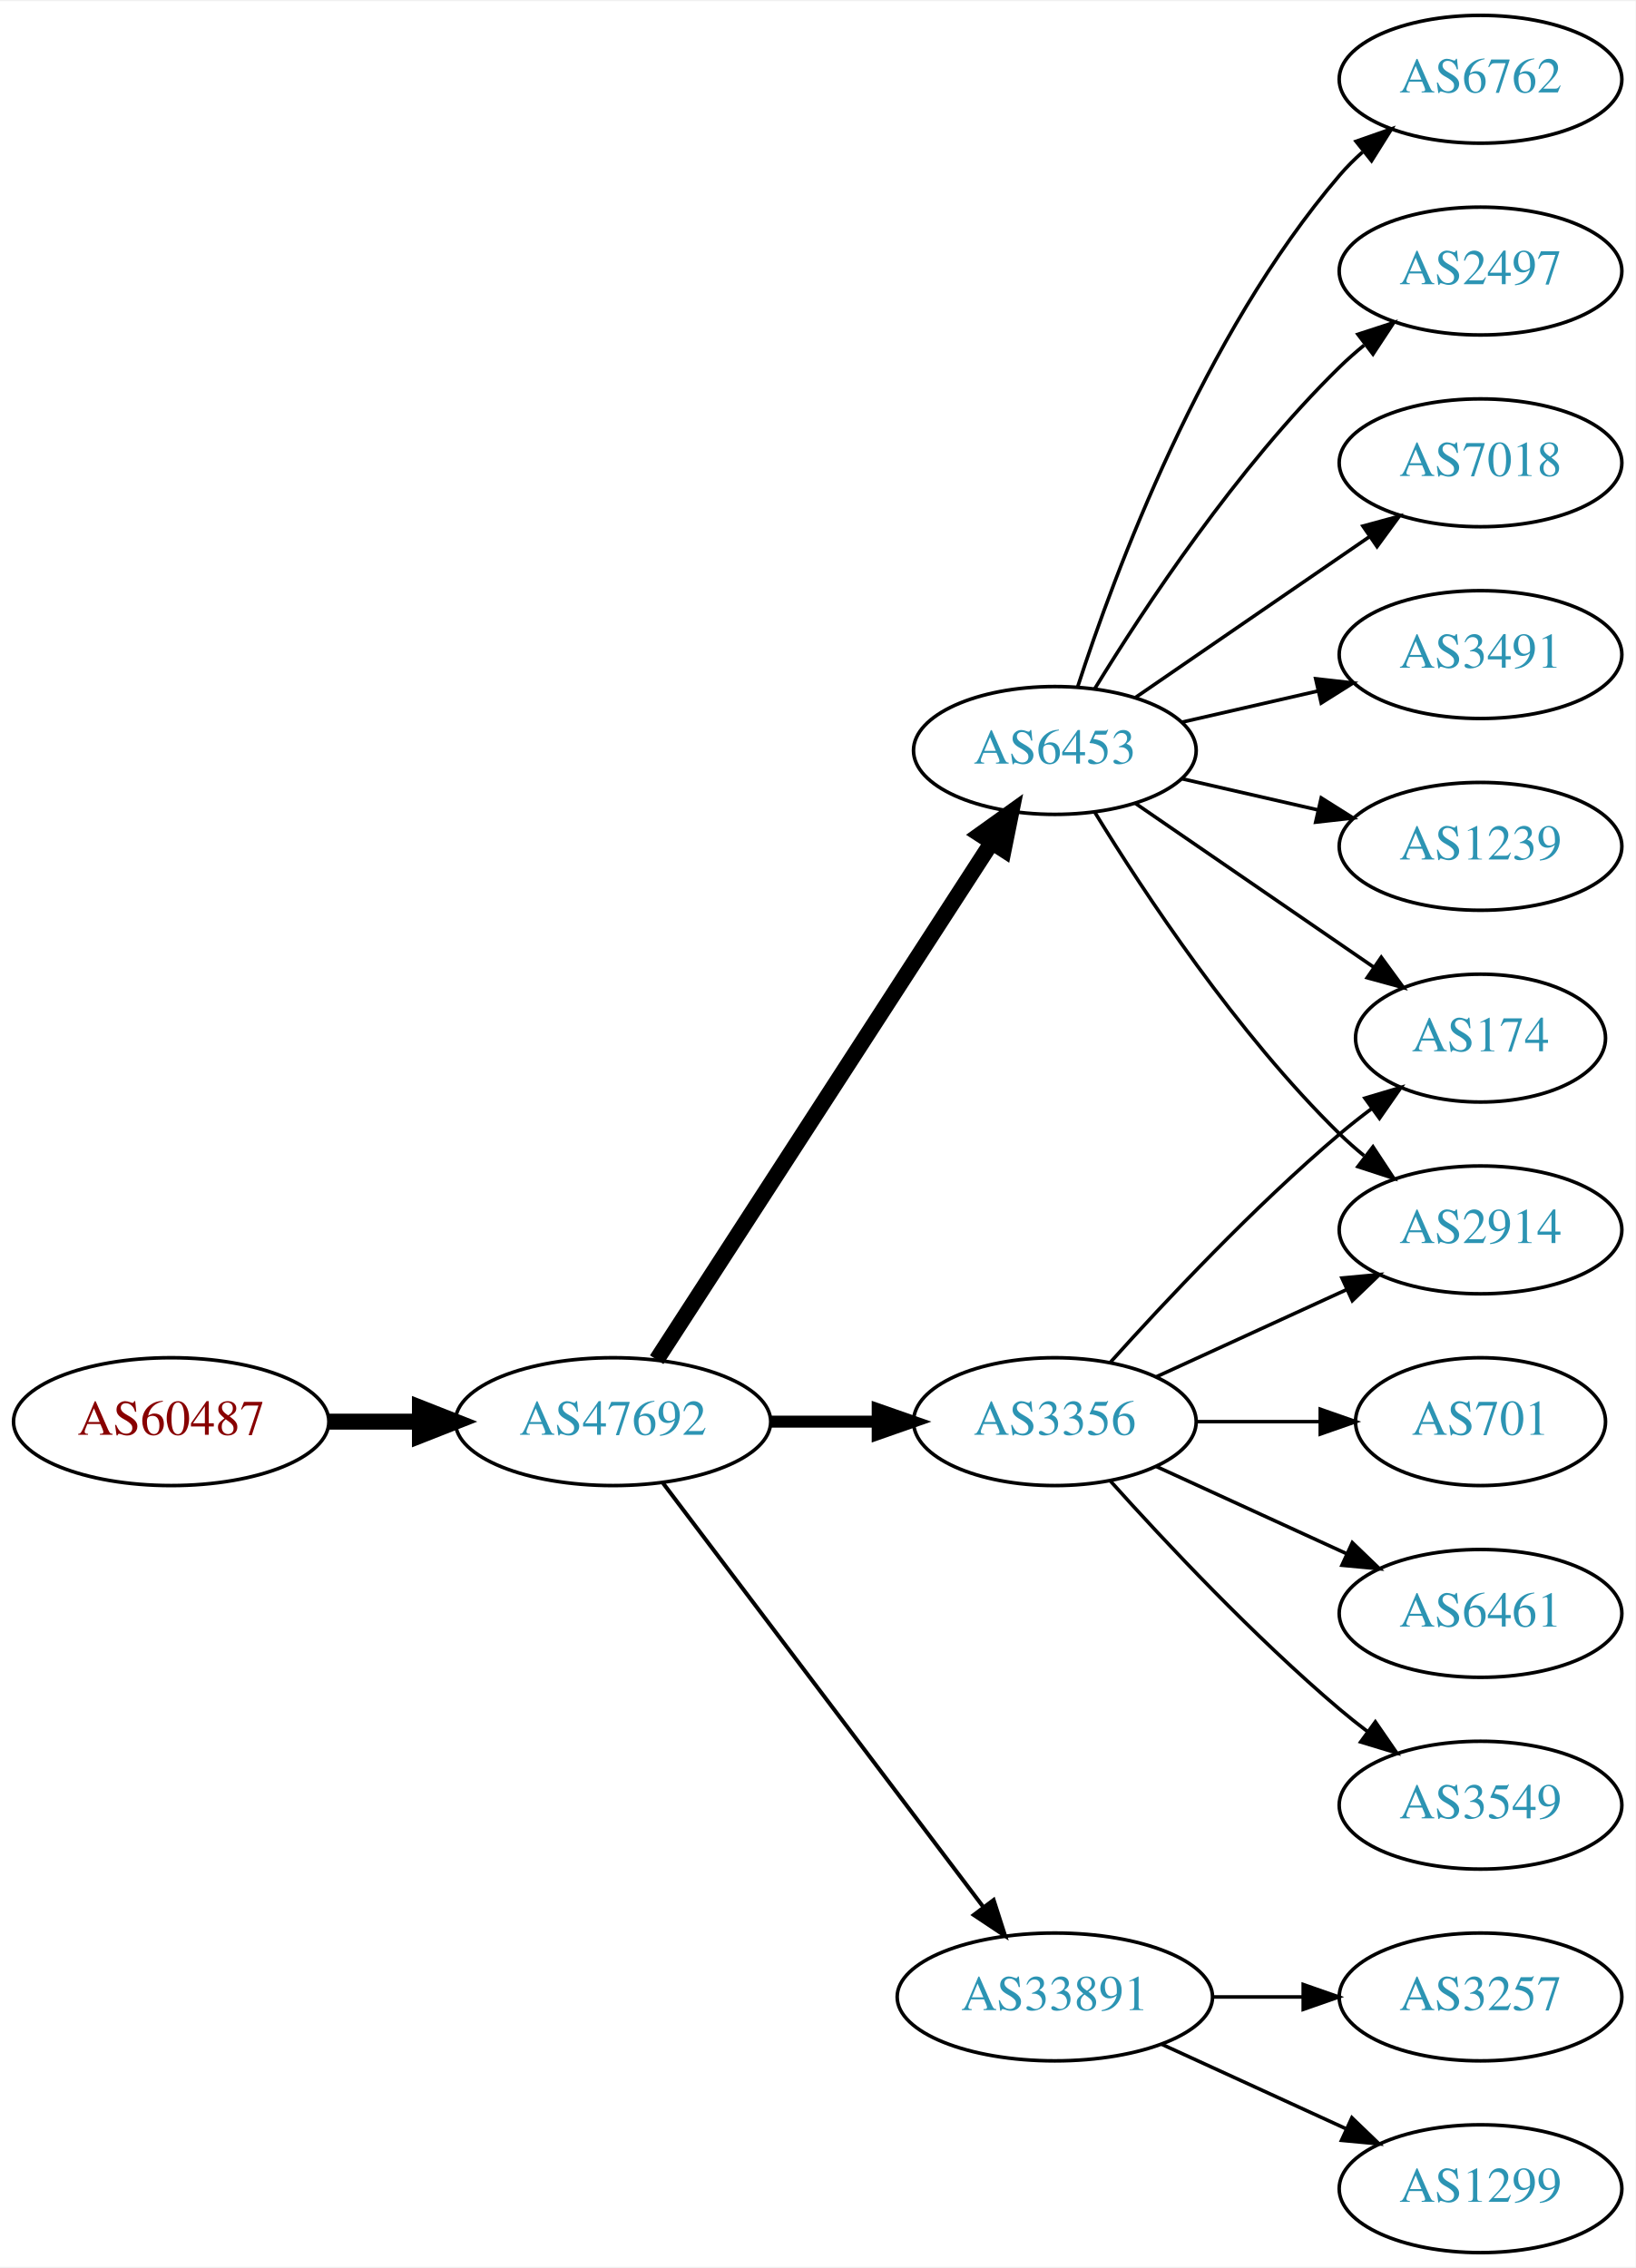
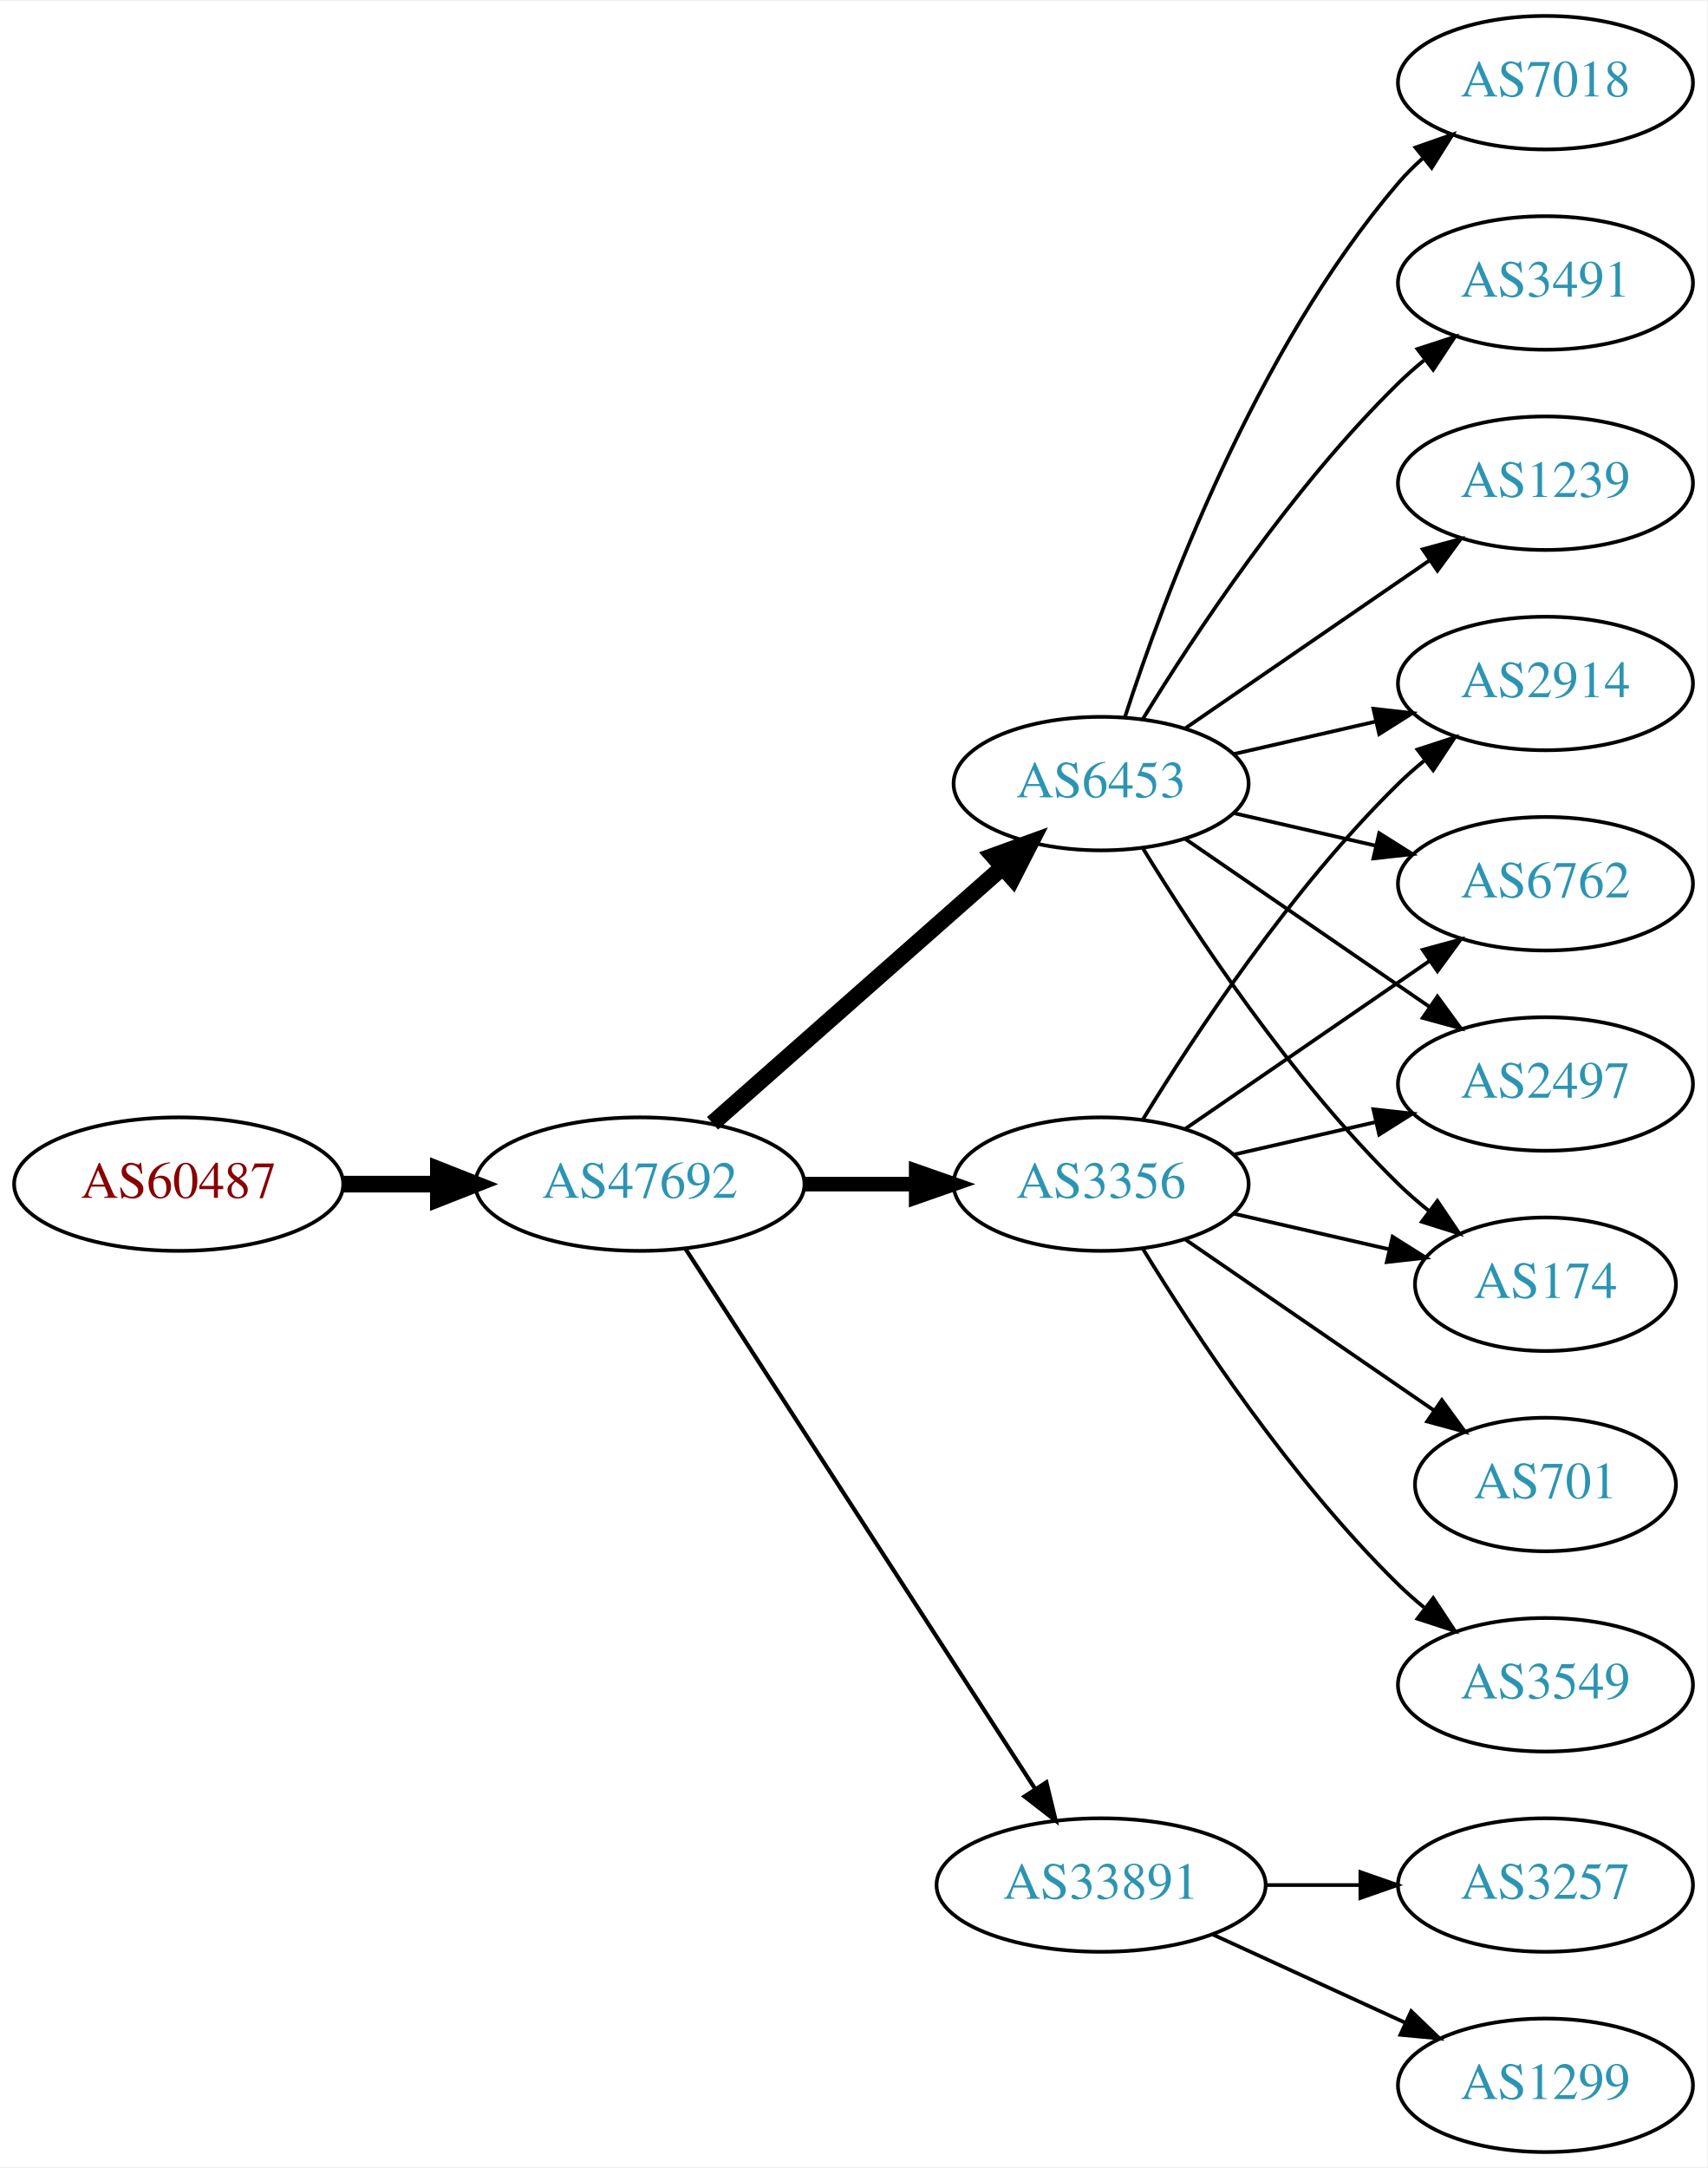
- <svg xmlns="http://www.w3.org/2000/svg" xmlns:xlink="http://www.w3.org/1999/xlink" width="460pt" height="638pt" viewBox="0.00 0.00 460.47 638.00">
-   <g id="graph0" class="graph" transform="scale(1 1) rotate(0) translate(4 634)">
-     <polygon fill="white" stroke="none" points="-4,4 -4,-634 456.469,-634 456.469,4 -4,4" />
+ <svg xmlns="http://www.w3.org/2000/svg" xmlns:xlink="http://www.w3.org/1999/xlink" width="460pt" height="584pt" viewBox="0.00 0.00 460.47 584.00">
+   <g id="graph0" class="graph" transform="scale(1 1) rotate(0) translate(4 580)">
+     <polygon fill="white" stroke="none" points="-4,4 -4,-580 456.469,-580 456.469,4 -4,4" />
    <g id="node1" class="node">
      <g id="a_node1">
        <a xlink:href="/asn/60487" xlink:title="AS60487 ~ Camyno GmbH [AT]">
-           <ellipse fill="#ffffff" stroke="black" cx="44.196" cy="-234" rx="44.393" ry="18" />
-           <text text-anchor="middle" x="44.196" y="-230.3" font-family="Times,serif" font-size="14.00" fill="#880000">AS60487</text>
+           <ellipse fill="#ffffff" stroke="black" cx="44.196" cy="-261" rx="44.393" ry="18" />
+           <text text-anchor="middle" x="44.196" y="-257.3" font-family="Times,serif" font-size="14.00" fill="#880000">AS60487</text>
        </a>
      </g>
    </g>
    <g id="node2" class="node">
      <g id="a_node2">
        <a xlink:href="/asn/47692" xlink:title="AS47692 ~ Nessus GmbH [AT]">
-           <ellipse fill="#ffffff" stroke="black" cx="168.588" cy="-234" rx="44.393" ry="18" />
-           <text text-anchor="middle" x="168.588" y="-230.3" font-family="Times,serif" font-size="14.00" fill="#2c94b3">AS47692</text>
+           <ellipse fill="#ffffff" stroke="black" cx="168.588" cy="-261" rx="44.393" ry="18" />
+           <text text-anchor="middle" x="168.588" y="-257.3" font-family="Times,serif" font-size="14.00" fill="#2c94b3">AS47692</text>
        </a>
      </g>
    </g>
    <g id="edge1" class="edge">
-       <path fill="none" stroke="black" stroke-width="4.5" d="M88.692,-234C96.898,-234 105.569,-234 114.041,-234" />
-       <polygon fill="black" stroke="black" stroke-width="4.5" points="114.233,-237.938 124.233,-234 114.233,-230.063 114.233,-237.938" />
+       <path fill="none" stroke="black" stroke-width="4.5" d="M88.692,-261C96.898,-261 105.569,-261 114.041,-261" />
+       <polygon fill="black" stroke="black" stroke-width="4.5" points="114.233,-264.938 124.233,-261 114.233,-257.063 114.233,-264.938" />
    </g>
    <g id="node3" class="node">
      <g id="a_node3">
        <a xlink:href="/asn/3356" xlink:title="AS3356 ~ Level 3 Parent, LLC [US]">
-           <ellipse fill="#ffffff" stroke="black" cx="292.98" cy="-234" rx="39.794" ry="18" />
-           <text text-anchor="middle" x="292.98" y="-230.3" font-family="Times,serif" font-size="14.00" fill="#2c94b3">AS3356</text>
+           <ellipse fill="#ffffff" stroke="black" cx="292.98" cy="-261" rx="39.794" ry="18" />
+           <text text-anchor="middle" x="292.98" y="-257.3" font-family="Times,serif" font-size="14.00" fill="#2c94b3">AS3356</text>
        </a>
      </g>
    </g>
    <g id="edge2" class="edge">
-       <path fill="none" stroke="black" stroke-width="3.375" d="M213.084,-234C222.773,-234 233.11,-234 243.002,-234" />
-       <polygon fill="black" stroke="black" stroke-width="3.375" points="243.105,-237.5 253.105,-234 243.105,-230.5 243.105,-237.5" />
+       <path fill="none" stroke="black" stroke-width="3.938" d="M213.084,-261C222.773,-261 233.11,-261 243.002,-261" />
+       <polygon fill="black" stroke="black" stroke-width="3.938" points="243.105,-264.5 253.105,-261 243.105,-257.5 243.105,-264.5" />
    </g>
    <g id="node4" class="node">
      <g id="a_node4">
        <a xlink:href="/asn/6453" xlink:title="AS6453 ~ TATA COMMUNICATIONS (AMERICA) INC [US]">
-           <ellipse fill="#ffffff" stroke="black" cx="292.98" cy="-423" rx="39.794" ry="18" />
-           <text text-anchor="middle" x="292.98" y="-419.3" font-family="Times,serif" font-size="14.00" fill="#2c94b3">AS6453</text>
+           <ellipse fill="#ffffff" stroke="black" cx="292.98" cy="-369" rx="39.794" ry="18" />
+           <text text-anchor="middle" x="292.98" y="-365.3" font-family="Times,serif" font-size="14.00" fill="#2c94b3">AS6453</text>
        </a>
      </g>
    </g>
    <g id="edge3" class="edge">
-       <path fill="none" stroke="black" stroke-width="4.5" d="M180.883,-251.442C202.469,-284.775 249.685,-357.686 275.056,-396.866" />
-       <polygon fill="black" stroke="black" stroke-width="4.5" points="271.972,-399.347 280.713,-405.6 278.582,-395.066 271.972,-399.347" />
+       <path fill="none" stroke="black" stroke-width="4.5" d="M188.177,-277.403C208.994,-295.772 242.87,-325.665 266.23,-346.278" />
+       <polygon fill="black" stroke="black" stroke-width="4.5" points="263.912,-349.484 274.016,-353.148 269.123,-343.579 263.912,-349.484" />
    </g>
    <g id="node5" class="node">
      <g id="a_node5">
        <a xlink:href="/asn/33891" xlink:title="AS33891 ~ CORE-BACKBONE GMBH GLOBAL NETWORK [DE]">
          <ellipse fill="#ffffff" stroke="black" cx="292.98" cy="-72" rx="44.393" ry="18" />
          <text text-anchor="middle" x="292.98" y="-68.3" font-family="Times,serif" font-size="14.00" fill="#2c94b3">AS33891</text>
        </a>
      </g>
    </g>
    <g id="edge4" class="edge">
-       <path fill="none" stroke="black" stroke-width="1.125" d="M182.686,-216.663C204.311,-188.04 247.582,-130.767 272.705,-97.514" />
-       <polygon fill="black" stroke="black" stroke-width="1.125" points="275.741,-99.301 278.976,-89.212 270.156,-95.081 275.741,-99.301" />
+       <path fill="none" stroke="black" stroke-width="1.125" d="M180.883,-243.558C202.469,-210.225 249.685,-137.314 275.056,-98.134" />
+       <polygon fill="black" stroke="black" stroke-width="1.125" points="278.215,-99.696 280.713,-89.4 272.339,-95.891 278.215,-99.696" />
    </g>
    <g id="node6" class="node">
      <g id="a_node6">
        <a xlink:href="/asn/174" xlink:title="AS174 ~ Cogent Communications [US]">
-           <ellipse fill="#ffffff" stroke="black" cx="412.823" cy="-342" rx="35.194" ry="18" />
-           <text text-anchor="middle" x="412.823" y="-338.3" font-family="Times,serif" font-size="14.00" fill="#2c94b3">AS174</text>
+           <ellipse fill="#ffffff" stroke="black" cx="412.823" cy="-234" rx="35.194" ry="18" />
+           <text text-anchor="middle" x="412.823" y="-230.3" font-family="Times,serif" font-size="14.00" fill="#2c94b3">AS174</text>
        </a>
      </g>
    </g>
    <g id="edge5" class="edge">
-       <path fill="none" stroke="black" d="M308.626,-250.725C323.927,-267.765 349.025,-294.523 373.176,-315 376.029,-317.418 379.094,-319.833 382.205,-322.169" />
-       <polygon fill="black" stroke="black" points="380.278,-325.095 390.433,-328.116 384.378,-319.422 380.278,-325.095" />
+       <path fill="none" stroke="black" d="M328.7,-253.045C341.792,-250.045 356.814,-246.604 370.455,-243.478" />
+       <polygon fill="black" stroke="black" points="371.597,-246.807 380.562,-241.162 370.033,-239.984 371.597,-246.807" />
    </g>
    <g id="node7" class="node">
      <g id="a_node7">
        <a xlink:href="/asn/2914" xlink:title="AS2914 ~ NTT America, Inc. [US]">
-           <ellipse fill="#ffffff" stroke="black" cx="412.823" cy="-288" rx="39.794" ry="18" />
-           <text text-anchor="middle" x="412.823" y="-284.3" font-family="Times,serif" font-size="14.00" fill="#2c94b3">AS2914</text>
+           <ellipse fill="#ffffff" stroke="black" cx="412.823" cy="-396" rx="39.794" ry="18" />
+           <text text-anchor="middle" x="412.823" y="-392.3" font-family="Times,serif" font-size="14.00" fill="#2c94b3">AS2914</text>
        </a>
      </g>
    </g>
    <g id="edge6" class="edge">
-       <path fill="none" stroke="black" d="M321.609,-246.661C337.566,-253.973 357.837,-263.261 375.119,-271.181" />
-       <polygon fill="black" stroke="black" points="373.818,-274.435 384.367,-275.419 376.734,-268.071 373.818,-274.435" />
+       <path fill="none" stroke="black" d="M304.246,-278.44C318.055,-300.991 344.243,-340.722 373.176,-369 375.317,-371.092 377.634,-373.137 380.034,-375.106" />
+       <polygon fill="black" stroke="black" points="378.301,-378.185 388.375,-381.464 382.544,-372.618 378.301,-378.185" />
    </g>
    <g id="node8" class="node">
      <g id="a_node8">
-         <a xlink:href="/asn/701" xlink:title="AS701 ~ UUNET [US]">
-           <ellipse fill="#ffffff" stroke="black" cx="412.823" cy="-234" rx="35.194" ry="18" />
-           <text text-anchor="middle" x="412.823" y="-230.3" font-family="Times,serif" font-size="14.00" fill="#2c94b3">AS701</text>
-         </a>
-       </g>
-     </g>
-     <g id="edge7" class="edge">
-       <path fill="none" stroke="black" d="M332.893,-234C343.98,-234 356.139,-234 367.522,-234" />
-       <polygon fill="black" stroke="black" points="367.703,-237.5 377.703,-234 367.703,-230.5 367.703,-237.5" />
-     </g>
-     <g id="node9" class="node">
-       <g id="a_node9">
-         <a xlink:href="/asn/6461" xlink:title="AS6461 ~ Zayo Bandwidth [US]">
-           <ellipse fill="#ffffff" stroke="black" cx="412.823" cy="-180" rx="39.794" ry="18" />
-           <text text-anchor="middle" x="412.823" y="-176.3" font-family="Times,serif" font-size="14.00" fill="#2c94b3">AS6461</text>
-         </a>
-       </g>
-     </g>
-     <g id="edge8" class="edge">
-       <path fill="none" stroke="black" d="M321.609,-221.339C337.566,-214.027 357.837,-204.739 375.119,-196.819" />
-       <polygon fill="black" stroke="black" points="376.734,-199.929 384.367,-192.581 373.818,-193.565 376.734,-199.929" />
-     </g>
-     <g id="node10" class="node">
-       <g id="a_node10">
        <a xlink:href="/asn/3549" xlink:title="AS3549 ~ Level 3 Parent, LLC [US]">
          <ellipse fill="#ffffff" stroke="black" cx="412.823" cy="-126" rx="39.794" ry="18" />
          <text text-anchor="middle" x="412.823" y="-122.3" font-family="Times,serif" font-size="14.00" fill="#2c94b3">AS3549</text>
        </a>
      </g>
    </g>
+     <g id="edge7" class="edge">
+       <path fill="none" stroke="black" d="M304.246,-243.56C318.055,-221.009 344.243,-181.278 373.176,-153 375.317,-150.908 377.634,-148.863 380.034,-146.894" />
+       <polygon fill="black" stroke="black" points="382.544,-149.382 388.375,-140.536 378.301,-143.815 382.544,-149.382" />
+     </g>
+     <g id="node9" class="node">
+       <g id="a_node9">
+         <a xlink:href="/asn/6762" xlink:title="AS6762 ~ TELECOM ITALIA SPARKLE S.p.A. [IT]">
+           <ellipse fill="#ffffff" stroke="black" cx="412.823" cy="-342" rx="39.794" ry="18" />
+           <text text-anchor="middle" x="412.823" y="-338.3" font-family="Times,serif" font-size="14.00" fill="#2c94b3">AS6762</text>
+         </a>
+       </g>
+     </g>
+     <g id="edge8" class="edge">
+       <path fill="none" stroke="black" d="M315.595,-275.857C334.083,-288.565 360.897,-306.995 381.526,-321.175" />
+       <polygon fill="black" stroke="black" points="379.723,-324.183 389.947,-326.963 383.688,-318.414 379.723,-324.183" />
+     </g>
+     <g id="node10" class="node">
+       <g id="a_node10">
+         <a xlink:href="/asn/701" xlink:title="AS701 ~ UUNET [US]">
+           <ellipse fill="#ffffff" stroke="black" cx="412.823" cy="-180" rx="35.194" ry="18" />
+           <text text-anchor="middle" x="412.823" y="-176.3" font-family="Times,serif" font-size="14.00" fill="#2c94b3">AS701</text>
+         </a>
+       </g>
+     </g>
    <g id="edge9" class="edge">
-       <path fill="none" stroke="black" d="M308.626,-217.275C323.927,-200.235 349.025,-173.477 373.176,-153 375.674,-150.883 378.334,-148.768 381.045,-146.707" />
-       <polygon fill="black" stroke="black" points="383.212,-149.459 389.222,-140.734 379.082,-143.806 383.212,-149.459" />
-     </g>
-     <g id="edge11" class="edge">
-       <path fill="none" stroke="black" d="M315.595,-408.143C334.432,-395.195 361.912,-376.307 382.687,-362.027" />
-       <polygon fill="black" stroke="black" points="384.878,-364.768 391.136,-356.219 380.913,-358.999 384.878,-364.768" />
-     </g>
-     <g id="edge14" class="edge">
-       <path fill="none" stroke="black" d="M304.246,-405.56C318.055,-383.009 344.243,-343.278 373.176,-315 375.317,-312.908 377.634,-310.863 380.034,-308.894" />
-       <polygon fill="black" stroke="black" points="382.544,-311.382 388.375,-302.536 378.301,-305.815 382.544,-311.382" />
+       <path fill="none" stroke="black" d="M315.595,-246.143C334.432,-233.195 361.912,-214.307 382.687,-200.027" />
+       <polygon fill="black" stroke="black" points="384.878,-202.768 391.136,-194.219 380.913,-196.999 384.878,-202.768" />
    </g>
    <g id="node11" class="node">
      <g id="a_node11">
        <a xlink:href="/asn/2497" xlink:title="AS2497 ~ Internet Initiative Japan Inc. [JP]">
-           <ellipse fill="#ffffff" stroke="black" cx="412.823" cy="-558" rx="39.794" ry="18" />
-           <text text-anchor="middle" x="412.823" y="-554.3" font-family="Times,serif" font-size="14.00" fill="#2c94b3">AS2497</text>
+           <ellipse fill="#ffffff" stroke="black" cx="412.823" cy="-288" rx="39.794" ry="18" />
+           <text text-anchor="middle" x="412.823" y="-284.3" font-family="Times,serif" font-size="14.00" fill="#2c94b3">AS2497</text>
        </a>
      </g>
    </g>
    <g id="edge10" class="edge">
-       <path fill="none" stroke="black" d="M304.246,-440.44C318.055,-462.991 344.243,-502.722 373.176,-531 375.317,-533.092 377.634,-535.137 380.034,-537.106" />
-       <polygon fill="black" stroke="black" points="378.301,-540.185 388.375,-543.464 382.544,-534.618 378.301,-540.185" />
+       <path fill="none" stroke="black" d="M328.7,-268.955C340.7,-271.704 354.32,-274.825 367.013,-277.733" />
+       <polygon fill="black" stroke="black" points="366.415,-281.187 376.945,-280.009 367.979,-274.364 366.415,-281.187" />
+     </g>
+     <g id="edge15" class="edge">
+       <path fill="none" stroke="black" d="M304.246,-351.56C318.055,-329.009 344.243,-289.278 373.176,-261 375.712,-258.522 378.495,-256.11 381.371,-253.812" />
+       <polygon fill="black" stroke="black" points="383.667,-256.465 389.587,-247.679 379.48,-250.856 383.667,-256.465" />
+     </g>
+     <g id="edge16" class="edge">
+       <path fill="none" stroke="black" d="M328.7,-376.955C340.7,-379.704 354.32,-382.825 367.013,-385.733" />
+       <polygon fill="black" stroke="black" points="366.415,-389.187 376.945,-388.009 367.979,-382.364 366.415,-389.187" />
+     </g>
+     <g id="edge13" class="edge">
+       <path fill="none" stroke="black" d="M328.7,-361.045C340.7,-358.296 354.32,-355.175 367.013,-352.267" />
+       <polygon fill="black" stroke="black" points="367.979,-355.636 376.945,-349.991 366.415,-348.813 367.979,-355.636" />
+     </g>
+     <g id="edge17" class="edge">
+       <path fill="none" stroke="black" d="M315.595,-354.143C334.083,-341.435 360.897,-323.005 381.526,-308.825" />
+       <polygon fill="black" stroke="black" points="383.688,-311.586 389.947,-303.037 379.723,-305.817 383.688,-311.586" />
    </g>
    <g id="node12" class="node">
      <g id="a_node12">
        <a xlink:href="/asn/7018" xlink:title="AS7018 ~ AT&amp;T Services, Inc. [US]">
-           <ellipse fill="#ffffff" stroke="black" cx="412.823" cy="-504" rx="39.794" ry="18" />
-           <text text-anchor="middle" x="412.823" y="-500.3" font-family="Times,serif" font-size="14.00" fill="#2c94b3">AS7018</text>
-         </a>
-       </g>
-     </g>
-     <g id="edge12" class="edge">
-       <path fill="none" stroke="black" d="M315.595,-437.857C334.083,-450.565 360.897,-468.995 381.526,-483.175" />
-       <polygon fill="black" stroke="black" points="379.723,-486.183 389.947,-488.963 383.688,-480.414 379.723,-486.183" />
+           <ellipse fill="#ffffff" stroke="black" cx="412.823" cy="-558" rx="39.794" ry="18" />
+           <text text-anchor="middle" x="412.823" y="-554.3" font-family="Times,serif" font-size="14.00" fill="#2c94b3">AS7018</text>
+         </a>
+       </g>
+     </g>
+     <g id="edge11" class="edge">
+       <path fill="none" stroke="black" d="M299.428,-386.991C309.742,-418.816 334.604,-485.927 373.176,-531 375.122,-533.274 377.3,-535.449 379.605,-537.507" />
+       <polygon fill="black" stroke="black" points="377.775,-540.524 387.774,-544.027 382.142,-535.053 377.775,-540.524" />
    </g>
    <g id="node13" class="node">
      <g id="a_node13">
        <a xlink:href="/asn/3491" xlink:title="AS3491 ~ PCCW Global, Inc. [US]">
-           <ellipse fill="#ffffff" stroke="black" cx="412.823" cy="-450" rx="39.794" ry="18" />
-           <text text-anchor="middle" x="412.823" y="-446.3" font-family="Times,serif" font-size="14.00" fill="#2c94b3">AS3491</text>
-         </a>
-       </g>
-     </g>
-     <g id="edge13" class="edge">
-       <path fill="none" stroke="black" d="M328.7,-430.955C340.7,-433.704 354.32,-436.825 367.013,-439.733" />
-       <polygon fill="black" stroke="black" points="366.415,-443.187 376.945,-442.009 367.979,-436.364 366.415,-443.187" />
+           <ellipse fill="#ffffff" stroke="black" cx="412.823" cy="-504" rx="39.794" ry="18" />
+           <text text-anchor="middle" x="412.823" y="-500.3" font-family="Times,serif" font-size="14.00" fill="#2c94b3">AS3491</text>
+         </a>
+       </g>
+     </g>
+     <g id="edge12" class="edge">
+       <path fill="none" stroke="black" d="M304.246,-386.44C318.055,-408.991 344.243,-448.722 373.176,-477 375.317,-479.092 377.634,-481.137 380.034,-483.106" />
+       <polygon fill="black" stroke="black" points="378.301,-486.185 388.375,-489.464 382.544,-480.618 378.301,-486.185" />
    </g>
    <g id="node14" class="node">
      <g id="a_node14">
        <a xlink:href="/asn/1239" xlink:title="AS1239 ~ Sprint [US]">
-           <ellipse fill="#ffffff" stroke="black" cx="412.823" cy="-396" rx="39.794" ry="18" />
-           <text text-anchor="middle" x="412.823" y="-392.3" font-family="Times,serif" font-size="14.00" fill="#2c94b3">AS1239</text>
-         </a>
-       </g>
-     </g>
-     <g id="edge15" class="edge">
-       <path fill="none" stroke="black" d="M328.7,-415.045C340.7,-412.296 354.32,-409.175 367.013,-406.267" />
-       <polygon fill="black" stroke="black" points="367.979,-409.636 376.945,-403.991 366.415,-402.813 367.979,-409.636" />
+           <ellipse fill="#ffffff" stroke="black" cx="412.823" cy="-450" rx="39.794" ry="18" />
+           <text text-anchor="middle" x="412.823" y="-446.3" font-family="Times,serif" font-size="14.00" fill="#2c94b3">AS1239</text>
+         </a>
+       </g>
+     </g>
+     <g id="edge14" class="edge">
+       <path fill="none" stroke="black" d="M315.595,-383.857C334.083,-396.565 360.897,-414.995 381.526,-429.175" />
+       <polygon fill="black" stroke="black" points="379.723,-432.183 389.947,-434.963 383.688,-426.414 379.723,-432.183" />
    </g>
    <g id="node15" class="node">
      <g id="a_node15">
-         <a xlink:href="/asn/6762" xlink:title="AS6762 ~ TELECOM ITALIA SPARKLE S.p.A. [IT]">
-           <ellipse fill="#ffffff" stroke="black" cx="412.823" cy="-612" rx="39.794" ry="18" />
-           <text text-anchor="middle" x="412.823" y="-608.3" font-family="Times,serif" font-size="14.00" fill="#2c94b3">AS6762</text>
-         </a>
-       </g>
-     </g>
-     <g id="edge16" class="edge">
-       <path fill="none" stroke="black" d="M299.428,-440.991C309.742,-472.816 334.604,-539.927 373.176,-585 375.122,-587.274 377.3,-589.449 379.605,-591.507" />
-       <polygon fill="black" stroke="black" points="377.775,-594.524 387.774,-598.027 382.142,-589.053 377.775,-594.524" />
+         <a xlink:href="/asn/1299" xlink:title="AS1299 ~ Telia Carrier [EU]">
+           <ellipse fill="#ffffff" stroke="black" cx="412.823" cy="-18" rx="39.794" ry="18" />
+           <text text-anchor="middle" x="412.823" y="-14.3" font-family="Times,serif" font-size="14.00" fill="#2c94b3">AS1299</text>
+         </a>
+       </g>
+     </g>
+     <g id="edge18" class="edge">
+       <path fill="none" stroke="black" d="M323.11,-58.652C338.721,-51.498 358.119,-42.609 374.791,-34.969" />
+       <polygon fill="black" stroke="black" points="376.61,-37.986 384.243,-30.638 373.694,-31.622 376.61,-37.986" />
    </g>
    <g id="node16" class="node">
      <g id="a_node16">
        <a xlink:href="/asn/3257" xlink:title="AS3257 ~ GTT [DE]">
          <ellipse fill="#ffffff" stroke="black" cx="412.823" cy="-72" rx="39.794" ry="18" />
          <text text-anchor="middle" x="412.823" y="-68.3" font-family="Times,serif" font-size="14.00" fill="#2c94b3">AS3257</text>
        </a>
      </g>
    </g>
-     <g id="edge17" class="edge">
+     <g id="edge19" class="edge">
      <path fill="none" stroke="black" d="M337.191,-72C345.504,-72 354.267,-72 362.749,-72" />
      <polygon fill="black" stroke="black" points="362.908,-75.5 372.908,-72 362.908,-68.5 362.908,-75.5" />
    </g>
-     <g id="node17" class="node">
-       <g id="a_node17">
-         <a xlink:href="/asn/1299" xlink:title="AS1299 ~ Telia Carrier [EU]">
-           <ellipse fill="#ffffff" stroke="black" cx="412.823" cy="-18" rx="39.794" ry="18" />
-           <text text-anchor="middle" x="412.823" y="-14.3" font-family="Times,serif" font-size="14.00" fill="#2c94b3">AS1299</text>
-         </a>
-       </g>
-     </g>
-     <g id="edge18" class="edge">
-       <path fill="none" stroke="black" d="M323.11,-58.652C338.721,-51.498 358.119,-42.609 374.791,-34.969" />
-       <polygon fill="black" stroke="black" points="376.61,-37.986 384.243,-30.638 373.694,-31.622 376.61,-37.986" />
-     </g>
  </g>
</svg>
